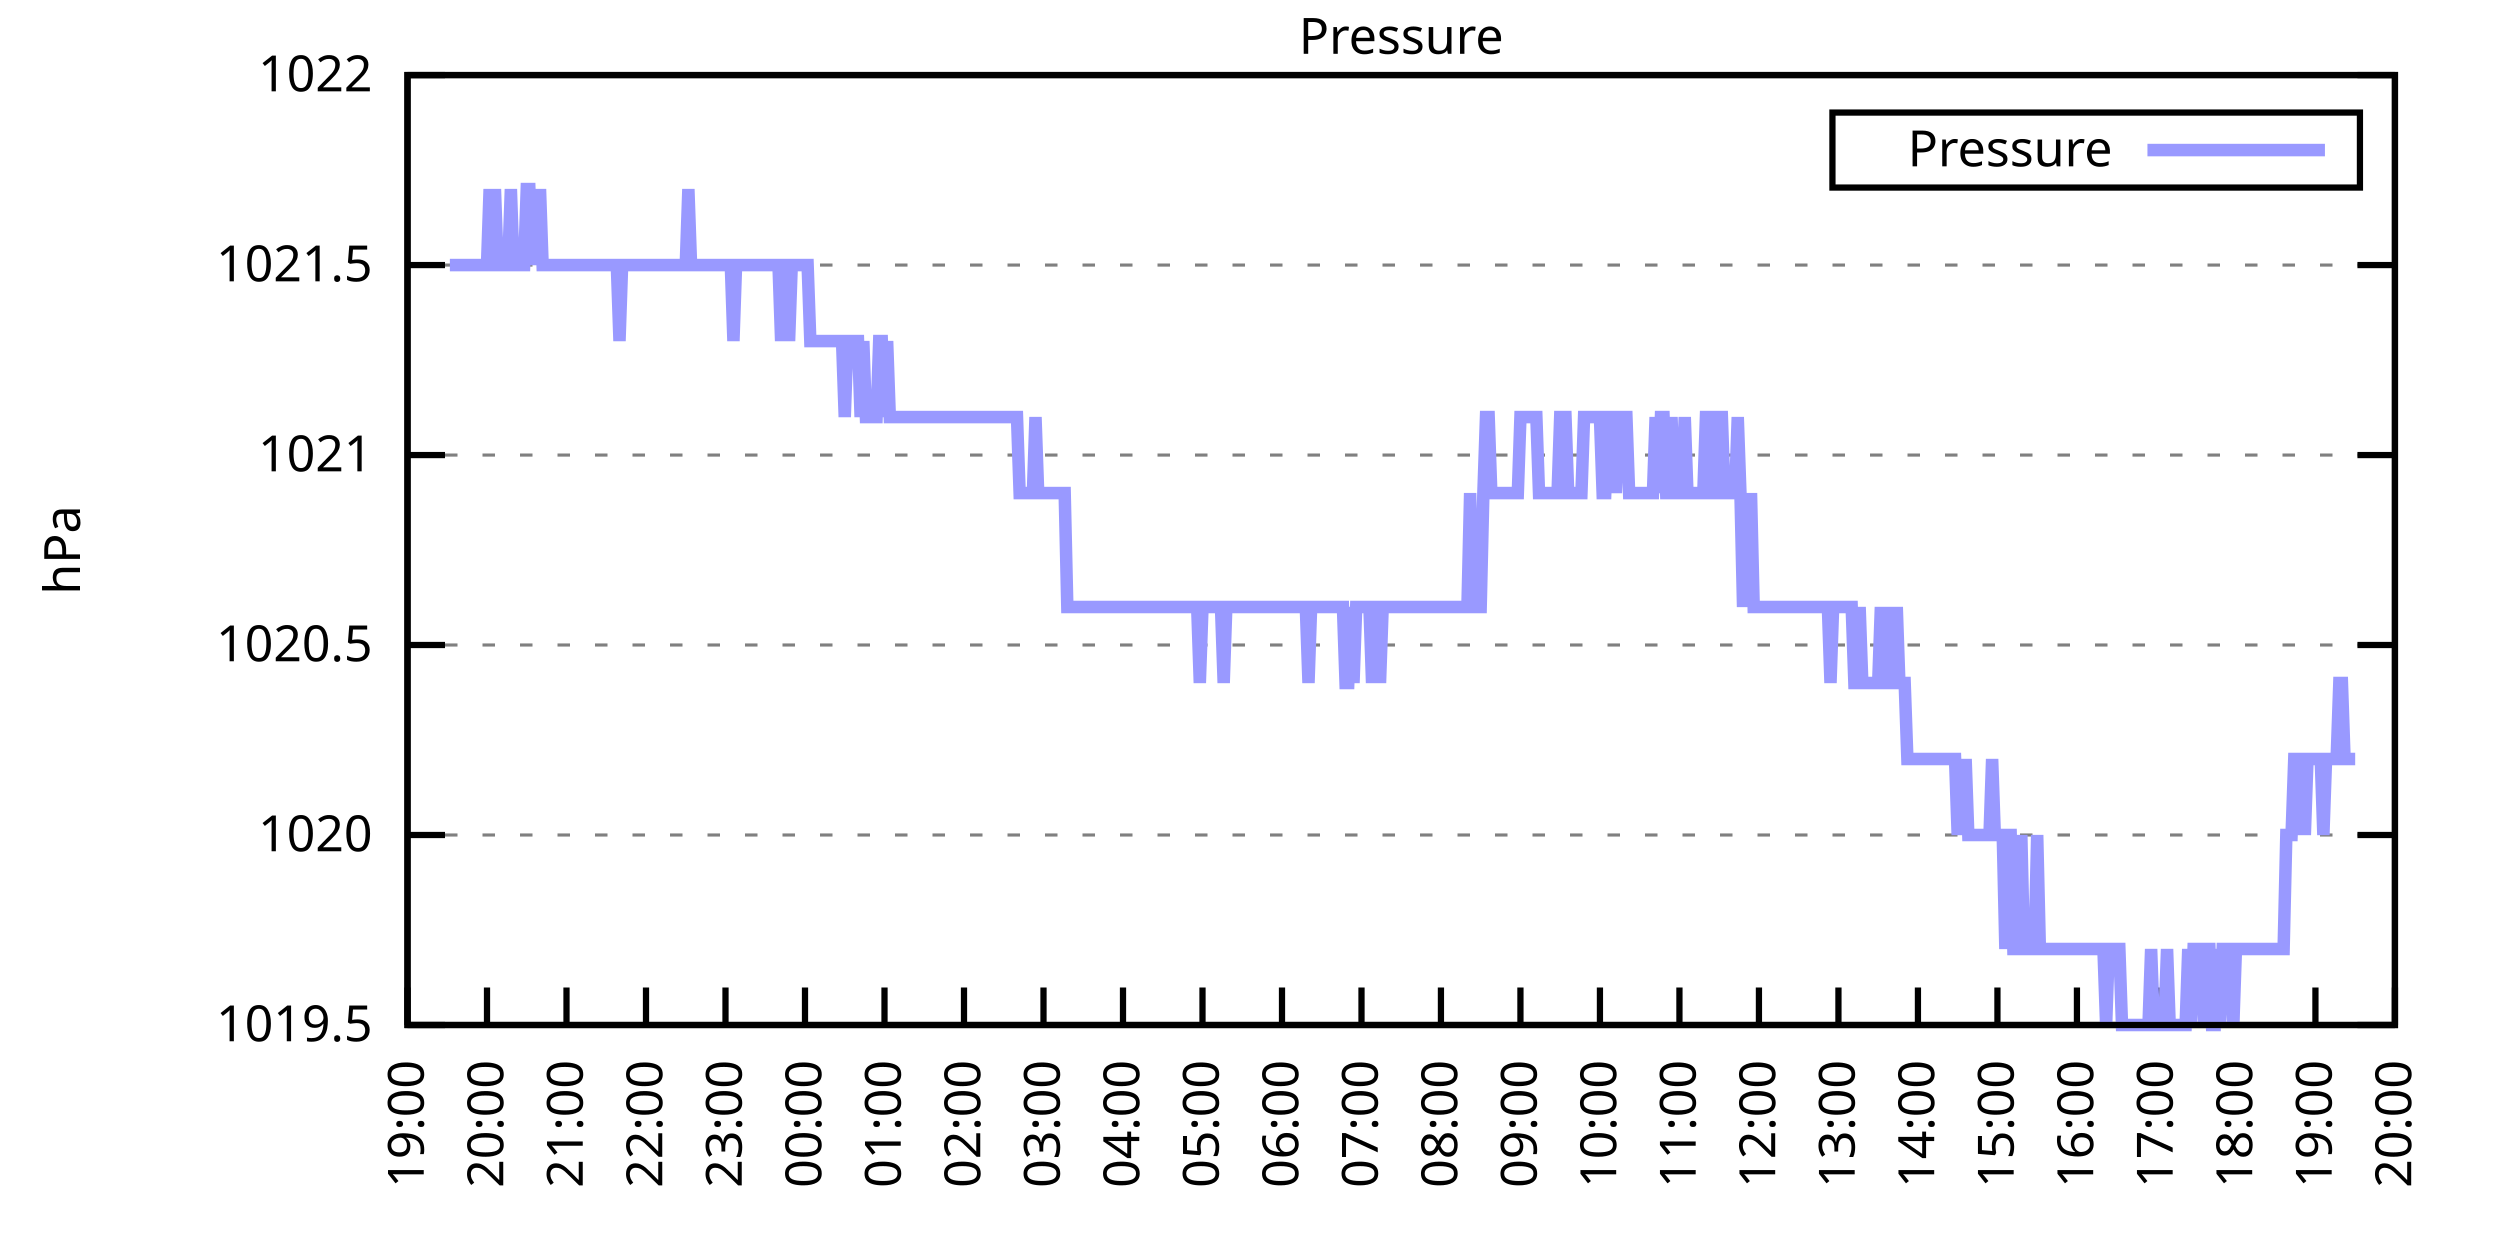
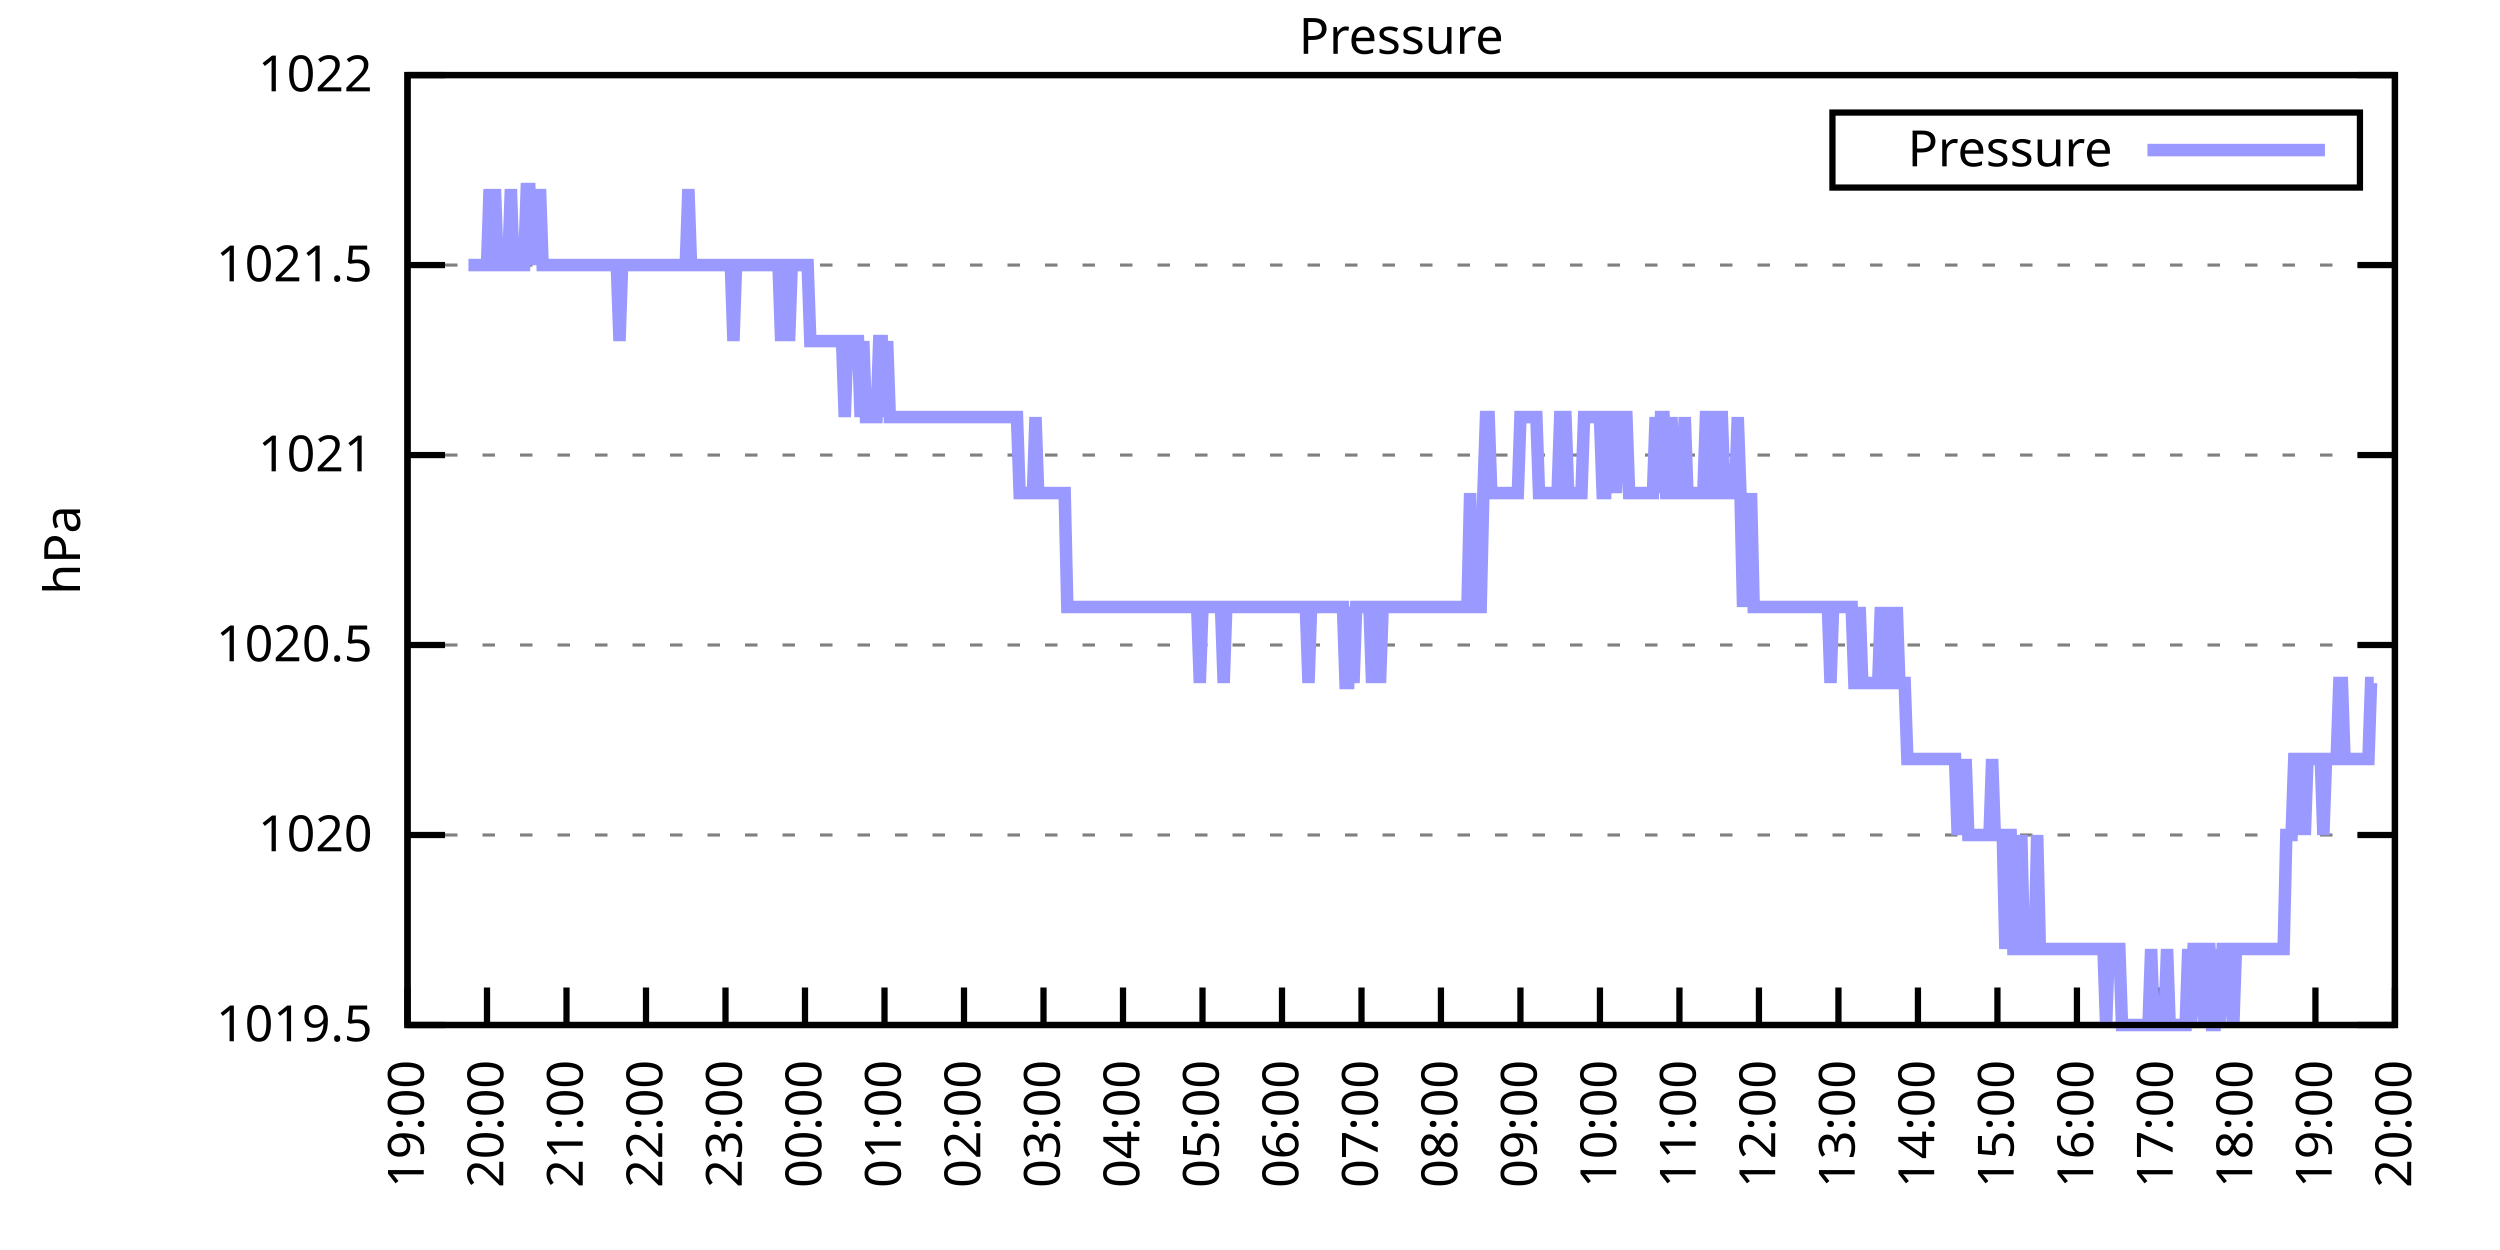
<svg xmlns="http://www.w3.org/2000/svg" xmlns:xlink="http://www.w3.org/1999/xlink" width="400" height="200" viewBox="0 0 400 200">
  <g id="gnuplot_canvas">
    <rect x="0" y="0" width="400" height="200" fill="none" />
    <defs>
      <circle id="gpDot" r="0.5" stroke-width="0.5" stroke="currentColor" />
      <path id="gpPt0" stroke-width="0.333" stroke="currentColor" d="M-1,0 h2 M0,-1 v2" />
      <path id="gpPt1" stroke-width="0.333" stroke="currentColor" d="M-1,-1 L1,1 M1,-1 L-1,1" />
      <path id="gpPt2" stroke-width="0.333" stroke="currentColor" d="M-1,0 L1,0 M0,-1 L0,1 M-1,-1 L1,1 M-1,1 L1,-1" />
      <rect id="gpPt3" stroke-width="0.333" stroke="currentColor" x="-1" y="-1" width="2" height="2" />
      <rect id="gpPt4" stroke-width="0.333" stroke="currentColor" fill="currentColor" x="-1" y="-1" width="2" height="2" />
      <circle id="gpPt5" stroke-width="0.333" stroke="currentColor" cx="0" cy="0" r="1" />
      <use xlink:href="#gpPt5" id="gpPt6" fill="currentColor" stroke="none" />
      <path id="gpPt7" stroke-width="0.333" stroke="currentColor" d="M0,-1.33 L-1.33,0.67 L1.33,0.67 z" />
      <use xlink:href="#gpPt7" id="gpPt8" fill="currentColor" stroke="none" />
      <use xlink:href="#gpPt7" id="gpPt9" stroke="currentColor" transform="rotate(180)" />
      <use xlink:href="#gpPt9" id="gpPt10" fill="currentColor" stroke="none" />
      <use xlink:href="#gpPt3" id="gpPt11" stroke="currentColor" transform="rotate(45)" />
      <use xlink:href="#gpPt11" id="gpPt12" fill="currentColor" stroke="none" />
      <path id="gpPt13" stroke-width="0.333" stroke="currentColor" d="M0,1.330 L1.265,0.411 L0.782,-1.067 L-0.782,-1.076 L-1.265,0.411 z" />
      <use xlink:href="#gpPt13" id="gpPt14" fill="currentColor" stroke="none" />
      <filter id="textbox" filterUnits="objectBoundingBox" x="0" y="0" height="1" width="1">
        <feFlood flood-color="white" flood-opacity="1" result="bgnd" />
        <feComposite in="SourceGraphic" in2="bgnd" operator="atop" />
      </filter>
      <filter id="greybox" filterUnits="objectBoundingBox" x="0" y="0" height="1" width="1">
        <feFlood flood-color="lightgrey" flood-opacity="1" result="grey" />
        <feComposite in="SourceGraphic" in2="grey" operator="atop" />
      </filter>
    </defs>
    <g fill="none" color="white" stroke="currentColor" stroke-width="1.00" stroke-linecap="butt" stroke-linejoin="miter">
</g>
    <g fill="none" color="black" stroke="currentColor" stroke-width="1.00" stroke-linecap="butt" stroke-linejoin="miter">
      <g stroke="none" shape-rendering="crispEdges">
        <polygon fill="rgb(255, 255, 255)" points="65.20,164.00 383.18,164.00 383.18,12.02 65.20,12.02 " />
      </g>
    </g>
    <g fill="none" color="black" stroke="currentColor" stroke-width="1.00" stroke-linecap="butt" stroke-linejoin="miter">
</g>
    <g fill="none" color="black" stroke="black" stroke-width="0.50" stroke-linecap="butt" stroke-linejoin="miter">
</g>
    <g fill="none" color="gray" stroke="currentColor" stroke-width="0.50" stroke-linecap="butt" stroke-linejoin="miter">
      <path stroke="gray" stroke-dasharray="2,4" class="gridline" d="M65.20,164.00 L383.19,164.00  " />
    </g>
    <g fill="none" color="gray" stroke="gray" stroke-width="1.00" stroke-linecap="butt" stroke-linejoin="miter">
</g>
    <g fill="none" color="black" stroke="currentColor" stroke-width="1.00" stroke-linecap="butt" stroke-linejoin="miter">
      <path stroke="black" d="M65.20,164.00 L71.20,164.00 M383.19,164.00 L377.19,164.00  " />
      <g transform="translate(59.60,166.60)" stroke="none" fill="black" font-family="Sans" font-size="8.00" text-anchor="end">
        <text>
          <tspan font-family="Sans"> 1019.5</tspan>
        </text>
      </g>
    </g>
    <g fill="none" color="black" stroke="currentColor" stroke-width="1.00" stroke-linecap="butt" stroke-linejoin="miter">
</g>
    <g fill="none" color="black" stroke="black" stroke-width="0.50" stroke-linecap="butt" stroke-linejoin="miter">
</g>
    <g fill="none" color="gray" stroke="currentColor" stroke-width="0.50" stroke-linecap="butt" stroke-linejoin="miter">
      <path stroke="gray" stroke-dasharray="2,4" class="gridline" d="M65.20,133.60 L383.19,133.60  " />
    </g>
    <g fill="none" color="gray" stroke="gray" stroke-width="1.00" stroke-linecap="butt" stroke-linejoin="miter">
</g>
    <g fill="none" color="black" stroke="currentColor" stroke-width="1.00" stroke-linecap="butt" stroke-linejoin="miter">
      <path stroke="black" d="M65.20,133.60 L71.20,133.60 M383.19,133.60 L377.19,133.60  " />
      <g transform="translate(59.60,136.20)" stroke="none" fill="black" font-family="Sans" font-size="8.00" text-anchor="end">
        <text>
          <tspan font-family="Sans"> 1020</tspan>
        </text>
      </g>
    </g>
    <g fill="none" color="black" stroke="currentColor" stroke-width="1.00" stroke-linecap="butt" stroke-linejoin="miter">
</g>
    <g fill="none" color="black" stroke="black" stroke-width="0.50" stroke-linecap="butt" stroke-linejoin="miter">
</g>
    <g fill="none" color="gray" stroke="currentColor" stroke-width="0.50" stroke-linecap="butt" stroke-linejoin="miter">
      <path stroke="gray" stroke-dasharray="2,4" class="gridline" d="M65.20,103.20 L383.19,103.20  " />
    </g>
    <g fill="none" color="gray" stroke="gray" stroke-width="1.00" stroke-linecap="butt" stroke-linejoin="miter">
</g>
    <g fill="none" color="black" stroke="currentColor" stroke-width="1.00" stroke-linecap="butt" stroke-linejoin="miter">
      <path stroke="black" d="M65.20,103.20 L71.20,103.20 M383.19,103.20 L377.19,103.20  " />
      <g transform="translate(59.60,105.80)" stroke="none" fill="black" font-family="Sans" font-size="8.00" text-anchor="end">
        <text>
          <tspan font-family="Sans"> 1020.5</tspan>
        </text>
      </g>
    </g>
    <g fill="none" color="black" stroke="currentColor" stroke-width="1.00" stroke-linecap="butt" stroke-linejoin="miter">
</g>
    <g fill="none" color="black" stroke="black" stroke-width="0.50" stroke-linecap="butt" stroke-linejoin="miter">
</g>
    <g fill="none" color="gray" stroke="currentColor" stroke-width="0.50" stroke-linecap="butt" stroke-linejoin="miter">
      <path stroke="gray" stroke-dasharray="2,4" class="gridline" d="M65.20,72.81 L383.19,72.81  " />
    </g>
    <g fill="none" color="gray" stroke="gray" stroke-width="1.00" stroke-linecap="butt" stroke-linejoin="miter">
</g>
    <g fill="none" color="black" stroke="currentColor" stroke-width="1.00" stroke-linecap="butt" stroke-linejoin="miter">
      <path stroke="black" d="M65.20,72.81 L71.20,72.81 M383.19,72.81 L377.19,72.81  " />
      <g transform="translate(59.60,75.41)" stroke="none" fill="black" font-family="Sans" font-size="8.00" text-anchor="end">
        <text>
          <tspan font-family="Sans"> 1021</tspan>
        </text>
      </g>
    </g>
    <g fill="none" color="black" stroke="currentColor" stroke-width="1.00" stroke-linecap="butt" stroke-linejoin="miter">
</g>
    <g fill="none" color="black" stroke="black" stroke-width="0.50" stroke-linecap="butt" stroke-linejoin="miter">
</g>
    <g fill="none" color="gray" stroke="currentColor" stroke-width="0.50" stroke-linecap="butt" stroke-linejoin="miter">
      <path stroke="gray" stroke-dasharray="2,4" class="gridline" d="M65.20,42.41 L383.19,42.41  " />
    </g>
    <g fill="none" color="gray" stroke="gray" stroke-width="1.00" stroke-linecap="butt" stroke-linejoin="miter">
</g>
    <g fill="none" color="black" stroke="currentColor" stroke-width="1.00" stroke-linecap="butt" stroke-linejoin="miter">
      <path stroke="black" d="M65.20,42.41 L71.20,42.41 M383.19,42.41 L377.19,42.41  " />
      <g transform="translate(59.60,45.01)" stroke="none" fill="black" font-family="Sans" font-size="8.00" text-anchor="end">
        <text>
          <tspan font-family="Sans"> 1021.5</tspan>
        </text>
      </g>
    </g>
    <g fill="none" color="black" stroke="currentColor" stroke-width="1.00" stroke-linecap="butt" stroke-linejoin="miter">
</g>
    <g fill="none" color="black" stroke="black" stroke-width="0.50" stroke-linecap="butt" stroke-linejoin="miter">
</g>
    <g fill="none" color="gray" stroke="currentColor" stroke-width="0.50" stroke-linecap="butt" stroke-linejoin="miter">
      <path stroke="gray" stroke-dasharray="2,4" class="gridline" d="M65.20,12.01 L383.19,12.01  " />
    </g>
    <g fill="none" color="gray" stroke="gray" stroke-width="1.00" stroke-linecap="butt" stroke-linejoin="miter">
</g>
    <g fill="none" color="black" stroke="currentColor" stroke-width="1.00" stroke-linecap="butt" stroke-linejoin="miter">
      <path stroke="black" d="M65.20,12.01 L71.20,12.01 M383.19,12.01 L377.19,12.01  " />
      <g transform="translate(59.60,14.61)" stroke="none" fill="black" font-family="Sans" font-size="8.00" text-anchor="end">
        <text>
          <tspan font-family="Sans"> 1022</tspan>
        </text>
      </g>
    </g>
    <g fill="none" color="black" stroke="currentColor" stroke-width="1.00" stroke-linecap="butt" stroke-linejoin="miter">
      <path stroke="black" d="M65.20,164.00 L65.20,158.00  " />
      <g transform="translate(67.80,169.60) rotate(270.00)" stroke="none" fill="black" font-family="Sans" font-size="8.00" text-anchor="end">
        <text>
          <tspan font-family="Sans">19:00</tspan>
        </text>
      </g>
    </g>
    <g fill="none" color="black" stroke="currentColor" stroke-width="1.00" stroke-linecap="butt" stroke-linejoin="miter">
      <path stroke="black" d="M77.92,164.00 L77.92,158.00  " />
      <g transform="translate(80.52,169.60) rotate(270.00)" stroke="none" fill="black" font-family="Sans" font-size="8.00" text-anchor="end">
        <text>
          <tspan font-family="Sans">20:00</tspan>
        </text>
      </g>
    </g>
    <g fill="none" color="black" stroke="currentColor" stroke-width="1.00" stroke-linecap="butt" stroke-linejoin="miter">
      <path stroke="black" d="M90.64,164.00 L90.64,158.00  " />
      <g transform="translate(93.24,169.60) rotate(270.00)" stroke="none" fill="black" font-family="Sans" font-size="8.00" text-anchor="end">
        <text>
          <tspan font-family="Sans">21:00</tspan>
        </text>
      </g>
    </g>
    <g fill="none" color="black" stroke="currentColor" stroke-width="1.00" stroke-linecap="butt" stroke-linejoin="miter">
      <path stroke="black" d="M103.36,164.00 L103.36,158.00  " />
      <g transform="translate(105.96,169.60) rotate(270.00)" stroke="none" fill="black" font-family="Sans" font-size="8.00" text-anchor="end">
        <text>
          <tspan font-family="Sans">22:00</tspan>
        </text>
      </g>
    </g>
    <g fill="none" color="black" stroke="currentColor" stroke-width="1.00" stroke-linecap="butt" stroke-linejoin="miter">
      <path stroke="black" d="M116.08,164.00 L116.08,158.00  " />
      <g transform="translate(118.68,169.60) rotate(270.00)" stroke="none" fill="black" font-family="Sans" font-size="8.00" text-anchor="end">
        <text>
          <tspan font-family="Sans">23:00</tspan>
        </text>
      </g>
    </g>
    <g fill="none" color="black" stroke="currentColor" stroke-width="1.00" stroke-linecap="butt" stroke-linejoin="miter">
      <path stroke="black" d="M128.80,164.00 L128.80,158.00  " />
      <g transform="translate(131.40,169.60) rotate(270.00)" stroke="none" fill="black" font-family="Sans" font-size="8.00" text-anchor="end">
        <text>
          <tspan font-family="Sans">00:00</tspan>
        </text>
      </g>
    </g>
    <g fill="none" color="black" stroke="currentColor" stroke-width="1.00" stroke-linecap="butt" stroke-linejoin="miter">
      <path stroke="black" d="M141.52,164.00 L141.52,158.00  " />
      <g transform="translate(144.12,169.60) rotate(270.00)" stroke="none" fill="black" font-family="Sans" font-size="8.00" text-anchor="end">
        <text>
          <tspan font-family="Sans">01:00</tspan>
        </text>
      </g>
    </g>
    <g fill="none" color="black" stroke="currentColor" stroke-width="1.00" stroke-linecap="butt" stroke-linejoin="miter">
      <path stroke="black" d="M154.24,164.00 L154.24,158.00  " />
      <g transform="translate(156.84,169.60) rotate(270.00)" stroke="none" fill="black" font-family="Sans" font-size="8.00" text-anchor="end">
        <text>
          <tspan font-family="Sans">02:00</tspan>
        </text>
      </g>
    </g>
    <g fill="none" color="black" stroke="currentColor" stroke-width="1.00" stroke-linecap="butt" stroke-linejoin="miter">
      <path stroke="black" d="M166.96,164.00 L166.96,158.00  " />
      <g transform="translate(169.56,169.60) rotate(270.00)" stroke="none" fill="black" font-family="Sans" font-size="8.00" text-anchor="end">
        <text>
          <tspan font-family="Sans">03:00</tspan>
        </text>
      </g>
    </g>
    <g fill="none" color="black" stroke="currentColor" stroke-width="1.00" stroke-linecap="butt" stroke-linejoin="miter">
      <path stroke="black" d="M179.68,164.00 L179.68,158.00  " />
      <g transform="translate(182.28,169.60) rotate(270.00)" stroke="none" fill="black" font-family="Sans" font-size="8.00" text-anchor="end">
        <text>
          <tspan font-family="Sans">04:00</tspan>
        </text>
      </g>
    </g>
    <g fill="none" color="black" stroke="currentColor" stroke-width="1.00" stroke-linecap="butt" stroke-linejoin="miter">
      <path stroke="black" d="M192.40,164.00 L192.40,158.00  " />
      <g transform="translate(195.00,169.60) rotate(270.00)" stroke="none" fill="black" font-family="Sans" font-size="8.00" text-anchor="end">
        <text>
          <tspan font-family="Sans">05:00</tspan>
        </text>
      </g>
    </g>
    <g fill="none" color="black" stroke="currentColor" stroke-width="1.00" stroke-linecap="butt" stroke-linejoin="miter">
      <path stroke="black" d="M205.12,164.00 L205.12,158.00  " />
      <g transform="translate(207.72,169.60) rotate(270.00)" stroke="none" fill="black" font-family="Sans" font-size="8.00" text-anchor="end">
        <text>
          <tspan font-family="Sans">06:00</tspan>
        </text>
      </g>
    </g>
    <g fill="none" color="black" stroke="currentColor" stroke-width="1.00" stroke-linecap="butt" stroke-linejoin="miter">
      <path stroke="black" d="M217.84,164.00 L217.84,158.00  " />
      <g transform="translate(220.44,169.60) rotate(270.00)" stroke="none" fill="black" font-family="Sans" font-size="8.00" text-anchor="end">
        <text>
          <tspan font-family="Sans">07:00</tspan>
        </text>
      </g>
    </g>
    <g fill="none" color="black" stroke="currentColor" stroke-width="1.00" stroke-linecap="butt" stroke-linejoin="miter">
      <path stroke="black" d="M230.55,164.00 L230.55,158.00  " />
      <g transform="translate(233.15,169.60) rotate(270.00)" stroke="none" fill="black" font-family="Sans" font-size="8.00" text-anchor="end">
        <text>
          <tspan font-family="Sans">08:00</tspan>
        </text>
      </g>
    </g>
    <g fill="none" color="black" stroke="currentColor" stroke-width="1.00" stroke-linecap="butt" stroke-linejoin="miter">
      <path stroke="black" d="M243.27,164.00 L243.27,158.00  " />
      <g transform="translate(245.87,169.60) rotate(270.00)" stroke="none" fill="black" font-family="Sans" font-size="8.00" text-anchor="end">
        <text>
          <tspan font-family="Sans">09:00</tspan>
        </text>
      </g>
    </g>
    <g fill="none" color="black" stroke="currentColor" stroke-width="1.00" stroke-linecap="butt" stroke-linejoin="miter">
      <path stroke="black" d="M255.99,164.00 L255.99,158.00  " />
      <g transform="translate(258.59,169.60) rotate(270.00)" stroke="none" fill="black" font-family="Sans" font-size="8.00" text-anchor="end">
        <text>
          <tspan font-family="Sans">10:00</tspan>
        </text>
      </g>
    </g>
    <g fill="none" color="black" stroke="currentColor" stroke-width="1.00" stroke-linecap="butt" stroke-linejoin="miter">
      <path stroke="black" d="M268.71,164.00 L268.71,158.00  " />
      <g transform="translate(271.31,169.60) rotate(270.00)" stroke="none" fill="black" font-family="Sans" font-size="8.00" text-anchor="end">
        <text>
          <tspan font-family="Sans">11:00</tspan>
        </text>
      </g>
    </g>
    <g fill="none" color="black" stroke="currentColor" stroke-width="1.00" stroke-linecap="butt" stroke-linejoin="miter">
      <path stroke="black" d="M281.43,164.00 L281.43,158.00  " />
      <g transform="translate(284.03,169.60) rotate(270.00)" stroke="none" fill="black" font-family="Sans" font-size="8.00" text-anchor="end">
        <text>
          <tspan font-family="Sans">12:00</tspan>
        </text>
      </g>
    </g>
    <g fill="none" color="black" stroke="currentColor" stroke-width="1.00" stroke-linecap="butt" stroke-linejoin="miter">
      <path stroke="black" d="M294.15,164.00 L294.15,158.00  " />
      <g transform="translate(296.75,169.60) rotate(270.00)" stroke="none" fill="black" font-family="Sans" font-size="8.00" text-anchor="end">
        <text>
          <tspan font-family="Sans">13:00</tspan>
        </text>
      </g>
    </g>
    <g fill="none" color="black" stroke="currentColor" stroke-width="1.00" stroke-linecap="butt" stroke-linejoin="miter">
      <path stroke="black" d="M306.87,164.00 L306.87,158.00  " />
      <g transform="translate(309.47,169.60) rotate(270.00)" stroke="none" fill="black" font-family="Sans" font-size="8.00" text-anchor="end">
        <text>
          <tspan font-family="Sans">14:00</tspan>
        </text>
      </g>
    </g>
    <g fill="none" color="black" stroke="currentColor" stroke-width="1.00" stroke-linecap="butt" stroke-linejoin="miter">
      <path stroke="black" d="M319.59,164.00 L319.59,158.00  " />
      <g transform="translate(322.19,169.60) rotate(270.00)" stroke="none" fill="black" font-family="Sans" font-size="8.00" text-anchor="end">
        <text>
          <tspan font-family="Sans">15:00</tspan>
        </text>
      </g>
    </g>
    <g fill="none" color="black" stroke="currentColor" stroke-width="1.00" stroke-linecap="butt" stroke-linejoin="miter">
      <path stroke="black" d="M332.31,164.00 L332.31,158.00  " />
      <g transform="translate(334.91,169.60) rotate(270.00)" stroke="none" fill="black" font-family="Sans" font-size="8.00" text-anchor="end">
        <text>
          <tspan font-family="Sans">16:00</tspan>
        </text>
      </g>
    </g>
    <g fill="none" color="black" stroke="currentColor" stroke-width="1.00" stroke-linecap="butt" stroke-linejoin="miter">
      <path stroke="black" d="M345.03,164.00 L345.03,158.00  " />
      <g transform="translate(347.63,169.60) rotate(270.00)" stroke="none" fill="black" font-family="Sans" font-size="8.00" text-anchor="end">
        <text>
          <tspan font-family="Sans">17:00</tspan>
        </text>
      </g>
    </g>
    <g fill="none" color="black" stroke="currentColor" stroke-width="1.00" stroke-linecap="butt" stroke-linejoin="miter">
      <path stroke="black" d="M357.75,164.00 L357.75,158.00  " />
      <g transform="translate(360.35,169.60) rotate(270.00)" stroke="none" fill="black" font-family="Sans" font-size="8.00" text-anchor="end">
        <text>
          <tspan font-family="Sans">18:00</tspan>
        </text>
      </g>
    </g>
    <g fill="none" color="black" stroke="currentColor" stroke-width="1.00" stroke-linecap="butt" stroke-linejoin="miter">
      <path stroke="black" d="M370.47,164.00 L370.47,158.00  " />
      <g transform="translate(373.07,169.60) rotate(270.00)" stroke="none" fill="black" font-family="Sans" font-size="8.00" text-anchor="end">
        <text>
          <tspan font-family="Sans">19:00</tspan>
        </text>
      </g>
    </g>
    <g fill="none" color="black" stroke="currentColor" stroke-width="1.00" stroke-linecap="butt" stroke-linejoin="miter">
      <path stroke="black" d="M383.19,164.00 L383.19,158.00  " />
      <g transform="translate(385.79,169.60) rotate(270.00)" stroke="none" fill="black" font-family="Sans" font-size="8.00" text-anchor="end">
        <text>
          <tspan font-family="Sans">20:00</tspan>
        </text>
      </g>
    </g>
    <g fill="none" color="black" stroke="currentColor" stroke-width="1.00" stroke-linecap="butt" stroke-linejoin="miter">
</g>
    <g fill="none" color="black" stroke="currentColor" stroke-width="1.00" stroke-linecap="butt" stroke-linejoin="miter">
      <path stroke="black" d="M65.20,12.01 L65.20,164.00 L383.19,164.00 L383.19,12.01 L65.20,12.01 Z  " />
    </g>
    <g fill="none" color="black" stroke="currentColor" stroke-width="1.00" stroke-linecap="butt" stroke-linejoin="miter">
</g>
    <g fill="none" color="black" stroke="currentColor" stroke-width="1.00" stroke-linecap="butt" stroke-linejoin="miter">
      <path stroke="black" d="M293.19,30.01 L293.19,18.01 L377.59,18.01 L377.59,30.01 L293.19,30.01 Z  " />
    </g>
    <g id="Pressure_plot_1">
      <g fill="none" color="white" stroke="black" stroke-width="2.00" stroke-linecap="butt" stroke-linejoin="miter">
</g>
      <g fill="none" color="black" stroke="currentColor" stroke-width="2.00" stroke-linecap="butt" stroke-linejoin="miter">
        <g transform="translate(337.99,26.61)" stroke="none" fill="black" font-family="Sans" font-size="8.00" text-anchor="end">
          <text>
            <tspan font-family="Sans">Pressure</tspan>
          </text>
        </g>
      </g>
      <g fill="none" color="black" stroke="currentColor" stroke-width="2.00" stroke-linecap="butt" stroke-linejoin="miter">
-         <path stroke="rgb(153, 153, 255)" d="M343.59,24.01 L371.99,24.01 M71.98,42.41 L72.41,42.41 L72.83,42.41 L73.26,42.41 L73.68,42.41 L74.10,42.41   L74.53,42.41 L74.95,42.41 L75.38,42.41 L75.80,42.41 L76.22,42.41 L76.65,42.41 L77.07,42.41 L77.50,42.41   L77.92,42.41 L78.34,30.25 L78.77,42.41 L79.19,30.25 L79.62,42.41 L80.04,42.41 L80.46,42.41 L80.89,42.41   L81.31,42.41 L81.74,30.25 L82.16,42.41 L82.58,42.41 L83.01,42.41 L83.43,42.41 L83.86,42.41 L84.28,30.25   L84.70,30.25 L85.13,42.41 L85.55,30.25 L85.98,42.41 L86.40,30.25 L86.82,42.41 L87.25,42.41 L87.67,42.41   L88.10,42.41 L88.52,42.41 L88.94,42.41 L89.37,42.41 L89.79,42.41 L90.22,42.41 L90.64,42.41 L91.06,42.41   L91.49,42.41 L91.91,42.41 L92.34,42.41 L92.76,42.41 L93.18,42.41 L93.61,42.41 L94.03,42.41 L94.46,42.41   L94.88,42.41 L95.30,42.41 L95.73,42.41 L96.15,42.41 L96.58,42.41 L97.00,42.41 L97.42,42.41 L97.85,42.41   L98.27,42.41 L98.69,42.41 L99.12,54.57 L99.54,42.41 L99.97,42.41 L100.39,42.41 L100.81,42.41 L101.24,42.41   L101.66,42.41 L102.09,42.41 L102.51,42.41 L102.93,42.41 L103.36,42.41 L103.78,42.41 L104.21,42.41 L104.63,42.41   L105.05,42.41 L105.48,42.41 L105.90,42.41 L106.33,42.41 L106.75,42.41 L107.17,42.41 L107.60,42.41 L108.02,42.41   L108.45,42.41 L108.87,42.41 L109.29,42.41 L109.72,42.41 L110.14,30.25 L110.57,42.41 L110.99,42.41 L111.41,42.41   L111.84,42.41 L112.26,42.41 L112.69,42.41 L113.11,42.41 L113.53,42.41 L113.96,42.41 L114.38,42.41 L114.81,42.41   L115.23,42.41 L115.65,42.41 L116.08,42.41 L116.50,42.41 L116.93,42.41 L117.35,54.57 L117.77,42.41 L118.20,42.41   L118.62,42.41 L119.05,42.41 L119.47,42.41 L119.89,42.41 L120.32,42.41 L120.74,42.41 L121.17,42.41 L121.59,42.41   L122.01,42.41 L122.44,42.41 L122.86,42.41 L123.29,42.41 L123.71,42.41 L124.13,42.41 L124.56,42.41 L124.98,54.57   L125.41,42.41 L125.83,42.41 L126.25,54.57 L126.68,42.41 L127.10,42.41 L127.53,42.41 L127.95,42.41 L128.37,42.41   L128.80,42.41 L129.22,42.41 L129.65,54.57 L130.07,54.57 L130.49,54.57 L130.92,54.57 L131.34,54.57 L131.77,54.57   L132.19,54.57 L132.61,54.57 L133.04,54.57 L133.46,54.57 L133.89,54.57 L134.31,54.57 L134.73,54.57 L135.16,66.73   L135.58,54.57 L136.01,54.57 L136.43,54.57 L136.85,54.57 L137.28,54.57 L137.70,66.73 L138.13,54.57 L138.55,66.73   L138.97,66.73 L139.40,66.73 L139.82,66.73 L140.25,66.73 L140.67,54.57 L141.09,54.57 L141.52,66.73 L141.94,54.57   L142.37,66.73 L142.79,66.73 L143.21,66.73 L143.64,66.73 L144.06,66.73 L144.49,66.73 L144.91,66.73 L145.33,66.73   L145.76,66.73 L146.18,66.73 L146.61,66.73 L147.03,66.73 L147.45,66.73 L147.88,66.73 L148.30,66.73 L148.73,66.73   L149.15,66.73 L149.57,66.73 L150.00,66.73 L150.42,66.73 L150.85,66.73 L151.27,66.73 L151.69,66.73 L152.12,66.73   L152.54,66.73 L152.97,66.73 L153.39,66.73 L153.81,66.73 L154.24,66.73 L154.66,66.73 L155.09,66.73 L155.51,66.73   L155.93,66.73 L156.36,66.73 L156.78,66.73 L157.21,66.73 L157.63,66.73 L158.05,66.73 L158.48,66.73 L158.90,66.73   L159.33,66.73 L159.75,66.73 L160.17,66.73 L160.60,66.73 L161.02,66.73 L161.44,66.73 L161.87,66.73 L162.29,66.73   L162.72,66.73 L163.14,78.89 L163.56,78.89 L163.99,78.89 L164.41,78.89 L164.84,78.89 L165.26,78.89 L165.68,66.73   L166.11,78.89 L166.53,78.89 L166.96,78.89 L167.38,78.89 L167.80,78.89 L168.23,78.89 L168.65,78.89 L169.08,78.89   L169.50,78.89 L169.92,78.89 L170.35,78.89 L170.77,97.12 L171.20,97.12 L171.62,97.12 L172.04,97.12 L172.47,97.12   L172.89,97.12 L173.32,97.12 L173.74,97.12 L174.16,97.12 L174.59,97.12 L175.01,97.12 L175.44,97.12 L175.86,97.12   L176.28,97.12 L176.71,97.12 L177.13,97.12 L177.56,97.12 L177.98,97.12 L178.40,97.12 L178.83,97.12 L179.25,97.12   L179.68,97.12 L180.10,97.12 L180.52,97.12 L180.95,97.12 L181.37,97.12 L181.80,97.12 L182.22,97.12 L182.64,97.12   L183.07,97.12 L183.49,97.12 L183.92,97.12 L184.34,97.12 L184.76,97.12 L185.19,97.12 L185.61,97.12 L186.04,97.12   L186.46,97.12 L186.88,97.12 L187.31,97.12 L187.73,97.12 L188.16,97.12 L188.58,97.12 L189.00,97.12 L189.43,97.12   L189.85,97.12 L190.28,97.12 L190.70,97.12 L191.12,97.12 L191.55,97.12 L191.97,109.28 L192.40,97.12 L192.82,97.12   L193.24,97.12 L193.67,97.12 L194.09,97.12 L194.52,97.12 L194.94,97.12 L195.36,97.12 L195.79,109.28 L196.21,97.12   L196.64,97.12 L197.06,97.12 L197.48,97.12 L197.91,97.12 L198.33,97.12 L198.76,97.12 L199.18,97.12 L199.60,97.12   L200.03,97.12 L200.45,97.12 L200.88,97.12 L201.30,97.12 L201.72,97.12 L202.15,97.12 L202.57,97.12 L203.00,97.12   L203.42,97.12 L203.84,97.12 L204.27,97.12 L204.69,97.12 L205.12,97.12 L205.54,97.12 L205.96,97.12 L206.39,97.12   L206.81,97.12 L207.24,97.12 L207.66,97.12 L208.08,97.12 L208.51,97.12 L208.93,97.12 L209.36,109.28 L209.78,97.12   L210.20,97.12 L210.63,97.12 L211.05,97.12 L211.48,97.12 L211.90,97.12 L212.32,97.12 L212.75,97.12 L213.17,97.12   L213.60,97.12 L214.02,97.12 L214.44,97.12 L214.87,97.12 L215.29,109.28 L215.72,109.28 L216.14,97.12 L216.56,109.28   L216.99,97.12 L217.41,97.12 L217.84,97.12 L218.26,97.12 L218.68,97.12 L219.11,97.12 L219.53,109.28 L219.96,97.12   L220.38,97.12 L220.80,109.28 L221.23,97.12 L221.65,97.12 L222.08,97.12 L222.50,97.12 L222.92,97.12 L223.35,97.12   L223.77,97.12 L224.20,97.12 L224.62,97.12 L225.04,97.12 L225.47,97.12 L225.89,97.12 L226.31,97.12 L226.74,97.12   L227.16,97.12 L227.59,97.12 L228.01,97.12 L228.43,97.12 L228.86,97.12 L229.28,97.12 L229.71,97.12 L230.13,97.12   L230.55,97.12 L230.98,97.12 L231.40,97.12 L231.83,97.12 L232.25,97.12 L232.67,97.12 L233.10,97.12 L233.52,97.12   L233.95,97.12 L234.37,97.12 L234.79,97.12 L235.22,78.89 L235.64,97.12 L236.07,97.12 L236.49,97.12 L236.91,97.12   L237.34,78.89 L237.76,66.73 L238.19,66.73 L238.61,78.89 L239.03,78.89 L239.46,78.89 L239.88,78.89 L240.31,78.89   L240.73,78.89 L241.15,78.89 L241.58,78.89 L242.00,78.89 L242.43,78.89 L242.85,78.89 L243.27,66.73 L243.70,66.73   L244.12,66.73 L244.55,66.73 L244.97,66.73 L245.39,66.73 L245.82,66.73 L246.24,78.89 L246.67,78.89 L247.09,78.89   L247.51,78.89 L247.94,78.89 L248.36,78.89 L248.79,78.89 L249.21,78.89 L249.63,66.73 L250.06,66.73 L250.48,66.73   L250.91,78.89 L251.33,78.89 L251.75,78.89 L252.18,78.89 L252.60,78.89 L253.03,78.89 L253.45,66.73 L253.87,66.73   L254.30,66.73 L254.72,66.73 L255.15,66.73 L255.57,66.73 L255.99,66.73 L256.42,78.89 L256.84,78.89 L257.27,66.73   L257.69,66.73 L258.11,66.73 L258.54,78.89 L258.96,66.73 L259.39,66.73 L259.81,66.73 L260.23,66.73 L260.66,78.89   L261.08,78.89 L261.51,78.89 L261.93,78.89 L262.35,78.89 L262.78,78.89 L263.20,78.89 L263.63,78.89 L264.05,78.89   L264.47,78.89 L264.90,66.73 L265.32,78.89 L265.75,66.73 L266.17,66.73 L266.59,78.89 L267.02,78.89 L267.44,66.73   L267.87,78.89 L268.29,78.89 L268.71,78.89 L269.14,78.89 L269.56,66.73 L269.99,78.89 L270.41,78.89 L270.83,78.89   L271.26,78.89 L271.68,78.89 L272.11,78.89 L272.53,78.89 L272.95,66.73 L273.38,66.73 L273.80,78.89 L274.23,78.89   L274.65,78.89 L275.07,66.73 L275.50,66.73 L275.92,78.89 L276.35,78.89 L276.77,78.89 L277.19,78.89 L277.62,78.89   L278.04,66.73 L278.47,78.89 L278.89,97.12 L279.31,78.89 L279.74,97.12 L280.16,78.89 L280.59,97.12 L281.01,97.12   L281.43,97.12 L281.86,97.12 L282.28,97.12 L282.71,97.12 L283.13,97.12 L283.55,97.12 L283.98,97.12 L284.40,97.12   L284.83,97.12 L285.25,97.12 L285.67,97.12 L286.10,97.12 L286.52,97.12 L286.95,97.12 L287.37,97.12 L287.79,97.12   L288.22,97.12 L288.64,97.12 L289.06,97.12 L289.49,97.12 L289.91,97.12 L290.34,97.12 L290.76,97.12 L291.18,97.12   L291.61,97.12 L292.03,97.12 L292.46,97.12 L292.88,109.28 L293.30,97.12 L293.73,97.12 L294.15,97.12 L294.58,97.12   L295.00,97.12 L295.42,97.12 L295.85,97.12 L296.27,97.12 L296.70,109.28 L297.12,109.28 L297.54,97.12 L297.97,109.28   L298.39,109.28 L298.82,109.28 L299.24,109.28 L299.66,109.28 L300.09,109.28 L300.51,109.28 L300.94,97.12 L301.36,109.28   L301.78,97.12 L302.21,109.28 L302.63,109.28 L303.06,109.28 L303.48,97.12 L303.90,109.28 L304.33,109.28 L304.75,109.28   L305.18,121.44 L305.60,121.44 L306.02,121.44 L306.45,121.44 L306.87,121.44 L307.30,121.44 L307.72,121.44 L308.14,121.44   L308.57,121.44 L308.99,121.44 L309.42,121.44 L309.84,121.44 L310.26,121.44 L310.69,121.44 L311.11,121.44 L311.54,121.44   L311.96,121.44 L312.38,121.44 L312.81,121.44 L313.23,133.60 L313.66,121.44 L314.08,133.60 L314.50,121.44 L314.93,133.60   L315.35,133.60 L315.78,133.60 L316.20,133.60 L316.62,133.60 L317.05,133.60 L317.47,133.60 L317.90,133.60 L318.32,133.60   L318.74,121.44 L319.17,133.60 L319.59,133.60 L320.02,133.60 L320.44,133.60 L320.86,151.84 L321.29,133.60 L321.71,133.60   L322.14,151.84 L322.56,151.84 L322.98,151.84 L323.41,133.60 L323.83,151.84 L324.26,151.84 L324.68,151.84 L325.10,151.84   L325.53,151.84 L325.95,133.60 L326.38,151.84 L326.80,151.84 L327.22,151.84 L327.65,151.84 L328.07,151.84 L328.50,151.84   L328.92,151.84 L329.34,151.84 L329.77,151.84 L330.19,151.84 L330.62,151.84 L331.04,151.84 L331.46,151.84 L331.89,151.84   L332.31,151.84 L332.74,151.84 L333.16,151.84 L333.58,151.84 L334.01,151.84 L334.43,151.84 L334.86,151.84 L335.28,151.84   L335.70,151.84 L336.13,151.84 L336.55,151.84 L336.98,164.00 L337.40,151.84 L337.82,151.84 L338.25,151.84 L338.67,151.84   L339.10,151.84 L339.52,164.00 L339.94,164.00 L340.37,164.00 L340.79,164.00 L341.22,164.00 L341.64,164.00 L342.06,164.00   L342.49,164.00 L342.91,164.00 L343.34,164.00 L343.76,164.00 L344.18,151.84 L344.61,164.00 L345.03,164.00 L345.46,164.00   L345.88,164.00 L346.30,164.00 L346.73,151.84 L347.15,164.00 L347.58,164.00 L348.00,164.00 L348.42,164.00 L348.85,164.00   L349.27,164.00 L349.70,164.00 L350.12,151.84 L350.54,164.00 L350.97,151.84 L351.39,151.84 L351.81,151.84 L352.24,151.84   L352.66,164.00 L353.09,151.84 L353.51,151.84 L353.93,164.00 L354.36,164.00 L354.78,151.84 L355.21,164.00 L355.63,151.84   L356.05,151.84 L356.48,151.84 L356.90,151.84 L357.33,164.00 L357.75,151.84 L358.17,151.84 L358.60,151.84 L359.02,151.84   L359.45,151.84 L359.87,151.84 L360.29,151.84 L360.72,151.84 L361.14,151.84 L361.57,151.84 L361.99,151.84 L362.41,151.84   L362.84,151.84 L363.26,151.84 L363.69,151.84 L364.11,151.84 L364.53,151.84 L364.96,151.84 L365.38,151.84 L365.81,133.60   L366.23,133.60 L366.65,133.60 L367.08,121.44 L367.50,121.44 L367.93,133.60 L368.35,121.44 L368.77,133.60 L369.20,121.44   L369.62,121.44 L370.05,121.44 L370.47,121.44 L370.89,121.44 L371.32,121.44 L371.74,133.60 L372.17,121.44 L372.59,121.44   L373.01,121.44 L373.44,121.44 L373.86,121.44 L374.29,109.28 L374.71,109.28 L375.13,121.44 L375.56,121.44 L375.98,121.44   L376.41,121.44 L376.83,121.44  " />
+         <path stroke="rgb(153, 153, 255)" d="M343.59,24.01 L371.99,24.01 M74.95,42.41 L75.38,42.41 L75.80,42.41 L76.22,42.41 L76.65,42.41 L77.07,42.41   L77.50,42.41 L77.92,42.41 L78.34,30.25 L78.77,42.41 L79.19,30.25 L79.62,42.41 L80.04,42.41 L80.46,42.41   L80.89,42.41 L81.31,42.41 L81.74,30.25 L82.16,42.41 L82.58,42.41 L83.01,42.41 L83.43,42.41 L83.86,42.41   L84.28,30.25 L84.70,30.25 L85.13,42.41 L85.55,30.25 L85.98,42.41 L86.40,30.25 L86.82,42.41 L87.25,42.41   L87.67,42.41 L88.10,42.41 L88.52,42.41 L88.94,42.41 L89.37,42.41 L89.79,42.41 L90.22,42.41 L90.64,42.41   L91.06,42.41 L91.49,42.41 L91.91,42.41 L92.34,42.41 L92.76,42.41 L93.18,42.41 L93.61,42.41 L94.03,42.41   L94.46,42.41 L94.88,42.41 L95.30,42.41 L95.73,42.41 L96.15,42.41 L96.58,42.41 L97.00,42.41 L97.42,42.41   L97.85,42.41 L98.27,42.41 L98.69,42.41 L99.12,54.57 L99.54,42.41 L99.97,42.41 L100.39,42.41 L100.81,42.41   L101.24,42.41 L101.66,42.41 L102.09,42.41 L102.51,42.41 L102.93,42.41 L103.36,42.41 L103.78,42.41 L104.21,42.41   L104.63,42.41 L105.05,42.41 L105.48,42.41 L105.90,42.41 L106.33,42.41 L106.75,42.41 L107.17,42.41 L107.60,42.41   L108.02,42.41 L108.45,42.41 L108.87,42.41 L109.29,42.41 L109.72,42.41 L110.14,30.25 L110.57,42.41 L110.99,42.41   L111.41,42.41 L111.84,42.41 L112.26,42.41 L112.69,42.41 L113.11,42.41 L113.53,42.41 L113.96,42.41 L114.38,42.41   L114.81,42.41 L115.23,42.41 L115.65,42.41 L116.08,42.41 L116.50,42.41 L116.93,42.41 L117.35,54.57 L117.77,42.41   L118.20,42.41 L118.62,42.41 L119.05,42.41 L119.47,42.41 L119.89,42.41 L120.32,42.41 L120.74,42.41 L121.17,42.41   L121.59,42.41 L122.01,42.41 L122.44,42.41 L122.86,42.41 L123.29,42.41 L123.71,42.41 L124.13,42.41 L124.56,42.41   L124.98,54.57 L125.41,42.41 L125.83,42.41 L126.25,54.57 L126.68,42.41 L127.10,42.41 L127.53,42.41 L127.95,42.41   L128.37,42.41 L128.80,42.41 L129.22,42.41 L129.65,54.57 L130.07,54.57 L130.49,54.57 L130.92,54.57 L131.34,54.57   L131.77,54.57 L132.19,54.57 L132.61,54.57 L133.04,54.57 L133.46,54.57 L133.89,54.57 L134.31,54.57 L134.73,54.57   L135.16,66.73 L135.58,54.57 L136.01,54.57 L136.43,54.57 L136.85,54.57 L137.28,54.57 L137.70,66.73 L138.13,54.57   L138.55,66.73 L138.97,66.73 L139.40,66.73 L139.82,66.73 L140.25,66.73 L140.67,54.57 L141.09,54.57 L141.52,66.73   L141.94,54.57 L142.37,66.73 L142.79,66.73 L143.21,66.73 L143.64,66.73 L144.06,66.73 L144.49,66.73 L144.91,66.73   L145.33,66.73 L145.76,66.73 L146.18,66.73 L146.61,66.73 L147.03,66.73 L147.45,66.73 L147.88,66.73 L148.30,66.73   L148.73,66.73 L149.15,66.73 L149.57,66.73 L150.00,66.73 L150.42,66.73 L150.85,66.73 L151.27,66.73 L151.69,66.73   L152.12,66.73 L152.54,66.73 L152.97,66.73 L153.39,66.73 L153.81,66.73 L154.24,66.73 L154.66,66.73 L155.09,66.73   L155.51,66.73 L155.93,66.73 L156.36,66.73 L156.78,66.73 L157.21,66.73 L157.63,66.73 L158.05,66.73 L158.48,66.73   L158.90,66.73 L159.33,66.73 L159.75,66.73 L160.17,66.73 L160.60,66.73 L161.02,66.73 L161.44,66.73 L161.87,66.73   L162.29,66.73 L162.72,66.73 L163.14,78.89 L163.56,78.89 L163.99,78.89 L164.41,78.89 L164.84,78.89 L165.26,78.89   L165.68,66.73 L166.11,78.89 L166.53,78.89 L166.96,78.89 L167.38,78.89 L167.80,78.89 L168.23,78.89 L168.65,78.89   L169.08,78.89 L169.50,78.89 L169.92,78.89 L170.35,78.89 L170.77,97.12 L171.20,97.12 L171.62,97.12 L172.04,97.12   L172.47,97.12 L172.89,97.12 L173.32,97.12 L173.74,97.12 L174.16,97.12 L174.59,97.12 L175.01,97.12 L175.44,97.12   L175.86,97.12 L176.28,97.12 L176.71,97.12 L177.13,97.12 L177.56,97.12 L177.98,97.12 L178.40,97.12 L178.83,97.12   L179.25,97.12 L179.68,97.12 L180.10,97.12 L180.52,97.12 L180.95,97.12 L181.37,97.12 L181.80,97.12 L182.22,97.12   L182.64,97.12 L183.07,97.12 L183.49,97.12 L183.92,97.12 L184.34,97.12 L184.76,97.12 L185.19,97.12 L185.61,97.12   L186.04,97.12 L186.46,97.12 L186.88,97.12 L187.31,97.12 L187.73,97.12 L188.16,97.12 L188.58,97.12 L189.00,97.12   L189.43,97.12 L189.85,97.12 L190.28,97.12 L190.70,97.12 L191.12,97.12 L191.55,97.12 L191.97,109.28 L192.40,97.12   L192.82,97.12 L193.24,97.12 L193.67,97.12 L194.09,97.12 L194.52,97.12 L194.94,97.12 L195.36,97.12 L195.79,109.28   L196.21,97.12 L196.64,97.12 L197.06,97.12 L197.48,97.12 L197.91,97.12 L198.33,97.12 L198.76,97.12 L199.18,97.12   L199.60,97.12 L200.03,97.12 L200.45,97.12 L200.88,97.12 L201.30,97.12 L201.72,97.12 L202.15,97.12 L202.57,97.12   L203.00,97.12 L203.42,97.12 L203.84,97.12 L204.27,97.12 L204.69,97.12 L205.12,97.12 L205.54,97.12 L205.96,97.12   L206.39,97.12 L206.81,97.12 L207.24,97.12 L207.66,97.12 L208.08,97.12 L208.51,97.12 L208.93,97.12 L209.36,109.28   L209.78,97.12 L210.20,97.12 L210.63,97.12 L211.05,97.12 L211.48,97.12 L211.90,97.12 L212.32,97.12 L212.75,97.12   L213.17,97.12 L213.60,97.12 L214.02,97.12 L214.44,97.12 L214.87,97.12 L215.29,109.28 L215.72,109.28 L216.14,97.12   L216.56,109.28 L216.99,97.12 L217.41,97.12 L217.84,97.12 L218.26,97.12 L218.68,97.12 L219.11,97.12 L219.53,109.28   L219.96,97.12 L220.38,97.12 L220.80,109.28 L221.23,97.12 L221.65,97.12 L222.08,97.12 L222.50,97.12 L222.92,97.12   L223.35,97.12 L223.77,97.12 L224.20,97.12 L224.62,97.12 L225.04,97.12 L225.47,97.12 L225.89,97.12 L226.31,97.12   L226.74,97.12 L227.16,97.12 L227.59,97.12 L228.01,97.12 L228.43,97.12 L228.86,97.12 L229.28,97.12 L229.71,97.12   L230.13,97.12 L230.55,97.12 L230.98,97.12 L231.40,97.12 L231.83,97.12 L232.25,97.12 L232.67,97.12 L233.10,97.12   L233.52,97.12 L233.95,97.12 L234.37,97.12 L234.79,97.12 L235.22,78.89 L235.64,97.12 L236.07,97.12 L236.49,97.12   L236.91,97.12 L237.34,78.89 L237.76,66.73 L238.19,66.73 L238.61,78.89 L239.03,78.89 L239.46,78.89 L239.88,78.89   L240.31,78.89 L240.73,78.89 L241.15,78.89 L241.58,78.89 L242.00,78.89 L242.43,78.89 L242.85,78.89 L243.27,66.73   L243.70,66.73 L244.12,66.73 L244.55,66.73 L244.97,66.73 L245.39,66.73 L245.82,66.73 L246.24,78.89 L246.67,78.89   L247.09,78.89 L247.51,78.89 L247.94,78.89 L248.36,78.89 L248.79,78.89 L249.21,78.89 L249.63,66.73 L250.06,66.73   L250.48,66.73 L250.91,78.89 L251.33,78.89 L251.75,78.89 L252.18,78.89 L252.60,78.89 L253.03,78.89 L253.45,66.73   L253.87,66.73 L254.30,66.73 L254.72,66.73 L255.15,66.73 L255.57,66.73 L255.99,66.73 L256.42,78.89 L256.84,78.89   L257.27,66.73 L257.69,66.73 L258.11,66.73 L258.54,78.89 L258.96,66.73 L259.39,66.73 L259.81,66.73 L260.23,66.73   L260.66,78.89 L261.08,78.89 L261.51,78.89 L261.93,78.89 L262.35,78.89 L262.78,78.89 L263.20,78.89 L263.63,78.89   L264.05,78.89 L264.47,78.89 L264.90,66.73 L265.32,78.89 L265.75,66.73 L266.17,66.73 L266.59,78.89 L267.02,78.89   L267.44,66.73 L267.87,78.89 L268.29,78.89 L268.71,78.89 L269.14,78.89 L269.56,66.73 L269.99,78.89 L270.41,78.89   L270.83,78.89 L271.26,78.89 L271.68,78.89 L272.11,78.89 L272.53,78.89 L272.95,66.73 L273.38,66.73 L273.80,78.89   L274.23,78.89 L274.65,78.89 L275.07,66.73 L275.50,66.73 L275.92,78.89 L276.35,78.89 L276.77,78.89 L277.19,78.89   L277.62,78.89 L278.04,66.73 L278.47,78.89 L278.89,97.12 L279.31,78.89 L279.74,97.12 L280.16,78.89 L280.59,97.12   L281.01,97.12 L281.43,97.12 L281.86,97.12 L282.28,97.12 L282.71,97.12 L283.13,97.12 L283.55,97.12 L283.98,97.12   L284.40,97.12 L284.83,97.12 L285.25,97.12 L285.67,97.12 L286.10,97.12 L286.52,97.12 L286.95,97.12 L287.37,97.12   L287.79,97.12 L288.22,97.12 L288.64,97.12 L289.06,97.12 L289.49,97.12 L289.91,97.12 L290.34,97.12 L290.76,97.12   L291.18,97.12 L291.61,97.12 L292.03,97.12 L292.46,97.12 L292.88,109.28 L293.30,97.12 L293.73,97.12 L294.15,97.12   L294.58,97.12 L295.00,97.12 L295.42,97.12 L295.85,97.12 L296.27,97.12 L296.70,109.28 L297.12,109.28 L297.54,97.12   L297.97,109.28 L298.39,109.28 L298.82,109.28 L299.24,109.28 L299.66,109.28 L300.09,109.28 L300.51,109.28 L300.94,97.12   L301.36,109.28 L301.78,97.12 L302.21,109.28 L302.63,109.28 L303.06,109.28 L303.48,97.12 L303.90,109.28 L304.33,109.28   L304.75,109.28 L305.18,121.44 L305.60,121.44 L306.02,121.44 L306.45,121.44 L306.87,121.44 L307.30,121.44 L307.72,121.44   L308.14,121.44 L308.57,121.44 L308.99,121.44 L309.42,121.44 L309.84,121.44 L310.26,121.44 L310.69,121.44 L311.11,121.44   L311.54,121.44 L311.96,121.44 L312.38,121.44 L312.81,121.44 L313.23,133.60 L313.66,121.44 L314.08,133.60 L314.50,121.44   L314.93,133.60 L315.35,133.60 L315.78,133.60 L316.20,133.60 L316.62,133.60 L317.05,133.60 L317.47,133.60 L317.90,133.60   L318.32,133.60 L318.74,121.44 L319.17,133.60 L319.59,133.60 L320.02,133.60 L320.44,133.60 L320.86,151.84 L321.29,133.60   L321.71,133.60 L322.14,151.84 L322.56,151.84 L322.98,151.84 L323.41,133.60 L323.83,151.84 L324.26,151.84 L324.68,151.84   L325.10,151.84 L325.53,151.84 L325.95,133.60 L326.38,151.84 L326.80,151.84 L327.22,151.84 L327.65,151.84 L328.07,151.84   L328.50,151.84 L328.92,151.84 L329.34,151.84 L329.77,151.84 L330.19,151.84 L330.62,151.84 L331.04,151.84 L331.46,151.84   L331.89,151.84 L332.31,151.84 L332.74,151.84 L333.16,151.84 L333.58,151.84 L334.01,151.84 L334.43,151.84 L334.86,151.84   L335.28,151.84 L335.70,151.84 L336.13,151.84 L336.55,151.84 L336.98,164.00 L337.40,151.84 L337.82,151.84 L338.25,151.84   L338.67,151.84 L339.10,151.84 L339.52,164.00 L339.94,164.00 L340.37,164.00 L340.79,164.00 L341.22,164.00 L341.64,164.00   L342.06,164.00 L342.49,164.00 L342.91,164.00 L343.34,164.00 L343.76,164.00 L344.18,151.84 L344.61,164.00 L345.03,164.00   L345.46,164.00 L345.88,164.00 L346.30,164.00 L346.73,151.84 L347.15,164.00 L347.58,164.00 L348.00,164.00 L348.42,164.00   L348.85,164.00 L349.27,164.00 L349.70,164.00 L350.12,151.84 L350.54,164.00 L350.97,151.84 L351.39,151.84 L351.81,151.84   L352.24,151.84 L352.66,164.00 L353.09,151.84 L353.51,151.84 L353.93,164.00 L354.36,164.00 L354.78,151.84 L355.21,164.00   L355.63,151.84 L356.05,151.84 L356.48,151.84 L356.90,151.84 L357.33,164.00 L357.75,151.84 L358.17,151.84 L358.60,151.84   L359.02,151.84 L359.45,151.84 L359.87,151.84 L360.29,151.84 L360.72,151.84 L361.14,151.84 L361.57,151.84 L361.99,151.84   L362.41,151.84 L362.84,151.84 L363.26,151.84 L363.69,151.84 L364.11,151.84 L364.53,151.84 L364.96,151.84 L365.38,151.84   L365.81,133.60 L366.23,133.60 L366.65,133.60 L367.08,121.44 L367.50,121.44 L367.93,133.60 L368.35,121.44 L368.77,133.60   L369.20,121.44 L369.62,121.44 L370.05,121.44 L370.47,121.44 L370.89,121.44 L371.32,121.44 L371.74,133.60 L372.17,121.44   L372.59,121.44 L373.01,121.44 L373.44,121.44 L373.86,121.44 L374.29,109.28 L374.71,109.28 L375.13,121.44 L375.56,121.44   L375.98,121.44 L376.41,121.44 L376.83,121.44 L377.25,121.44 L377.68,121.44 L378.10,121.44 L378.53,121.44 L378.95,121.44   L379.37,109.28 L379.80,109.28  " />
      </g>
    </g>
    <g fill="none" color="black" stroke="currentColor" stroke-width="2.00" stroke-linecap="butt" stroke-linejoin="miter">
</g>
    <g fill="none" color="black" stroke="black" stroke-width="1.00" stroke-linecap="butt" stroke-linejoin="miter">
</g>
    <g fill="none" color="black" stroke="currentColor" stroke-width="1.00" stroke-linecap="butt" stroke-linejoin="miter">
      <path stroke="black" d="M65.20,12.01 L65.20,164.00 L383.19,164.00 L383.19,12.01 L65.20,12.01 Z  " />
      <g transform="translate(12.80,88.01) rotate(270.00)" stroke="none" fill="black" font-family="Sans" font-size="8.00" text-anchor="middle">
        <text>
          <tspan font-family="Sans">hPa</tspan>
        </text>
      </g>
    </g>
    <g fill="none" color="black" stroke="currentColor" stroke-width="1.00" stroke-linecap="butt" stroke-linejoin="miter">
</g>
    <g fill="none" color="black" stroke="currentColor" stroke-width="1.00" stroke-linecap="butt" stroke-linejoin="miter">
      <g transform="translate(224.19,8.61)" stroke="none" fill="black" font-family="Sans" font-size="8.00" text-anchor="middle">
        <text>
          <tspan font-family="Sans">Pressure</tspan>
        </text>
      </g>
    </g>
    <g fill="none" color="black" stroke="currentColor" stroke-width="1.00" stroke-linecap="butt" stroke-linejoin="miter">
</g>
  </g>
</svg>
